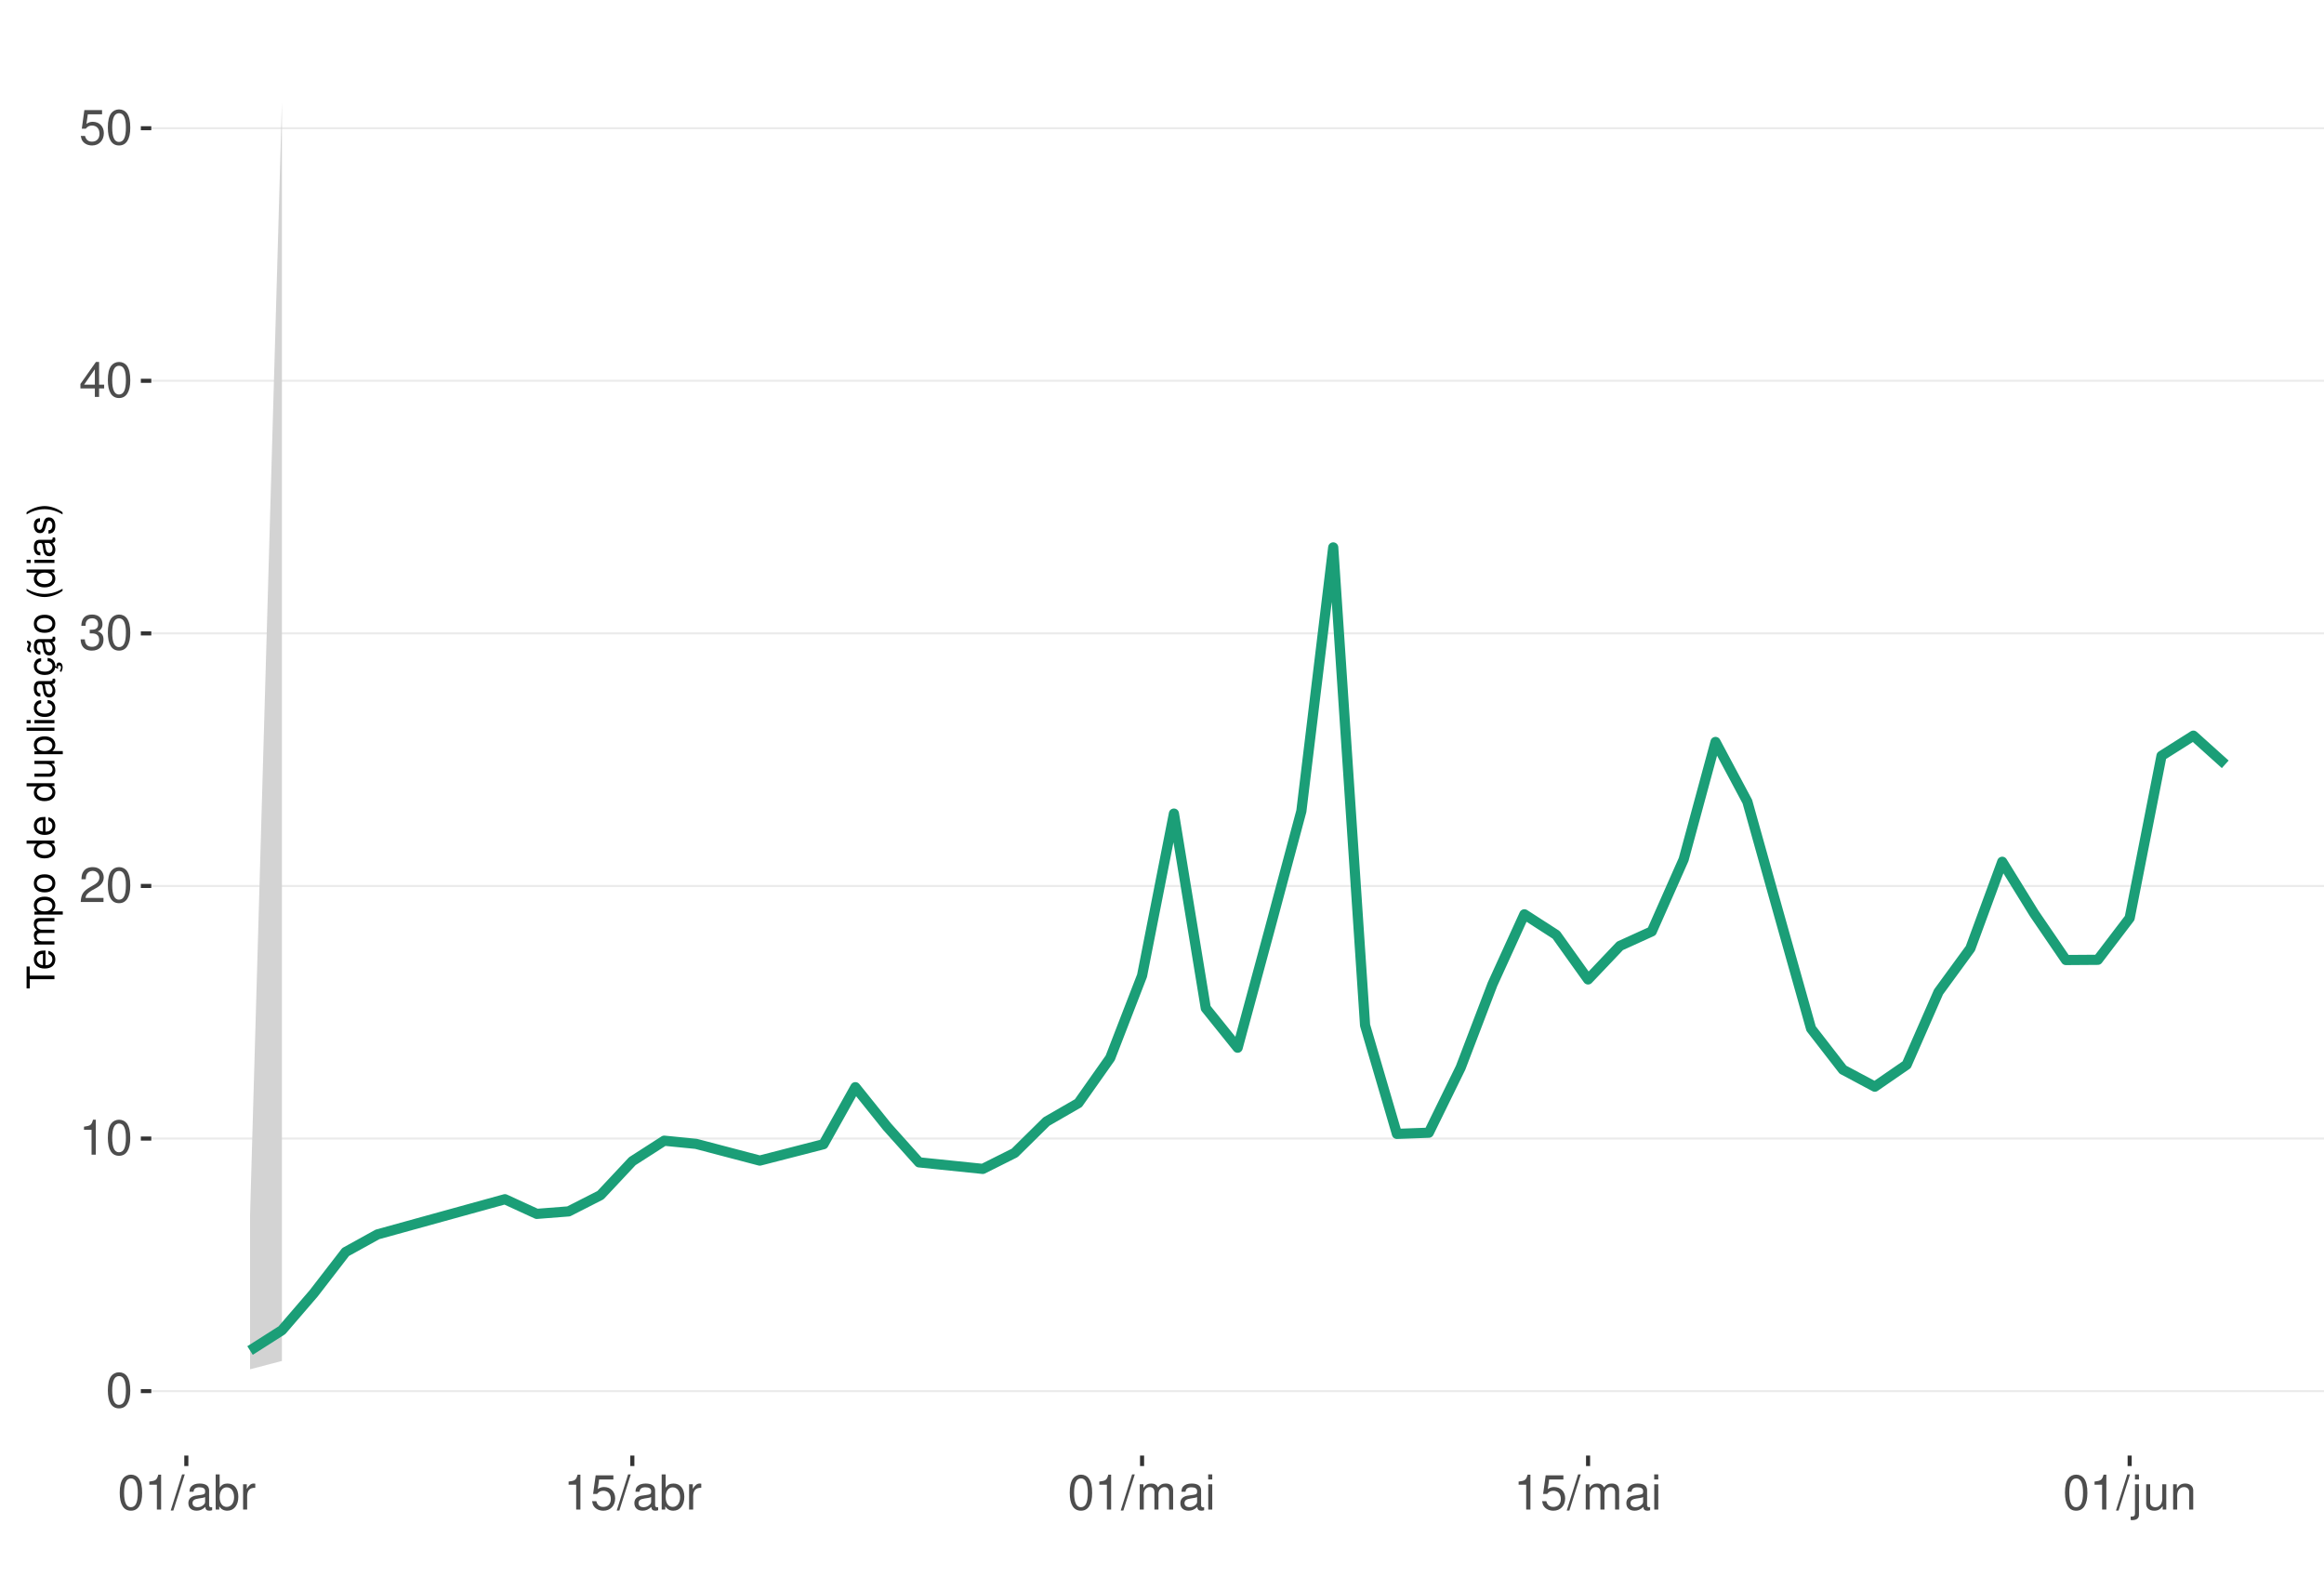
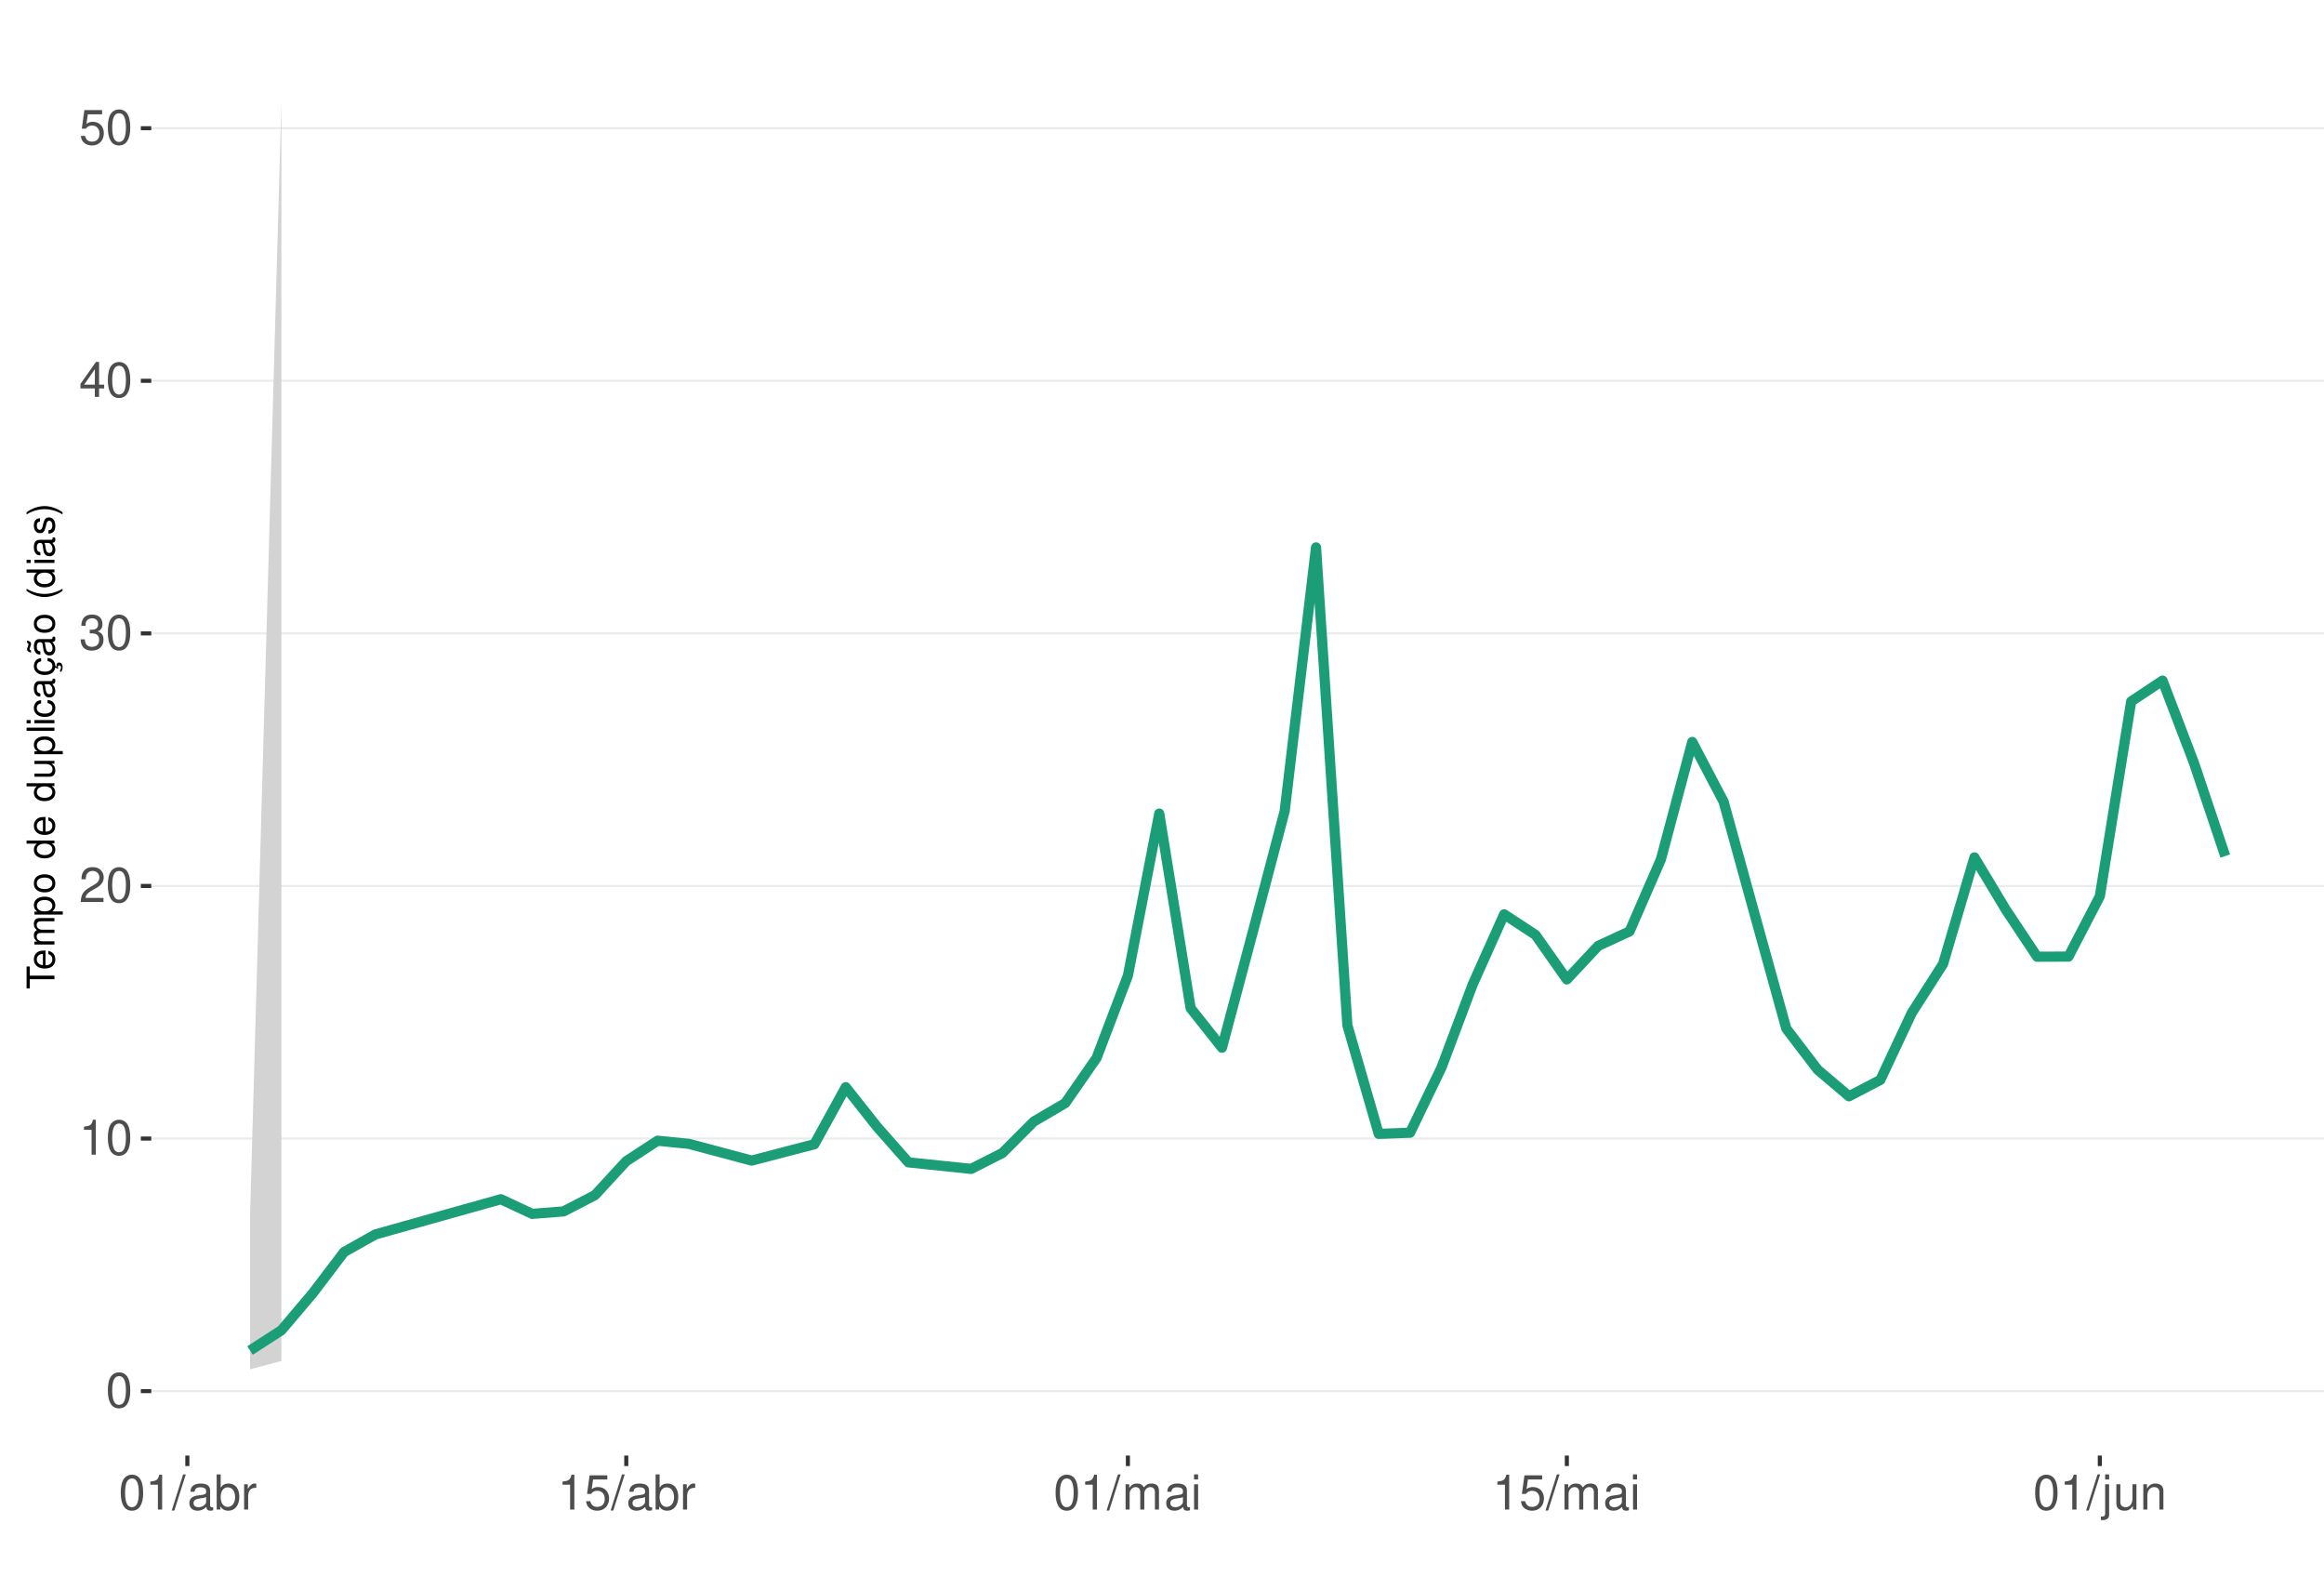
<svg xmlns="http://www.w3.org/2000/svg" xmlns:xlink="http://www.w3.org/1999/xlink" width="609pt" height="413pt" viewBox="0 0 609 413" version="1.1">
  <defs>
    <g>
      <symbol overflow="visible" id="glyph0-0">
        <path style="stroke:none;" d="" />
      </symbol>
      <symbol overflow="visible" id="glyph0-1">
        <path style="stroke:none;" d="M 3.484 -9.156 C 2.641 -9.156 1.891 -8.766 1.422 -8.156 C 0.828 -7.344 0.547 -6.125 0.547 -4.422 C 0.547 -1.344 1.562 0.297 3.484 0.297 C 5.375 0.297 6.422 -1.344 6.422 -4.359 C 6.422 -6.125 6.141 -7.312 5.547 -8.156 C 5.078 -8.781 4.328 -9.156 3.484 -9.156 Z M 3.484 -8.156 C 4.688 -8.156 5.281 -6.938 5.281 -4.453 C 5.281 -1.844 4.703 -0.625 3.453 -0.625 C 2.281 -0.625 1.688 -1.891 1.688 -4.422 C 1.688 -6.938 2.281 -8.156 3.484 -8.156 Z M 3.484 -8.156 " />
      </symbol>
      <symbol overflow="visible" id="glyph0-2">
        <path style="stroke:none;" d="M 3.281 -6.516 L 3.281 0 L 4.391 0 L 4.391 -9.156 L 3.656 -9.156 C 3.266 -7.75 3.016 -7.562 1.297 -7.328 L 1.297 -6.516 Z M 3.281 -6.516 " />
      </symbol>
      <symbol overflow="visible" id="glyph0-3">
        <path style="stroke:none;" d="M 6.406 -1.094 L 1.688 -1.094 C 1.797 -1.859 2.203 -2.344 3.297 -3.016 L 4.562 -3.719 C 5.828 -4.422 6.469 -5.359 6.469 -6.484 C 6.469 -7.234 6.156 -7.953 5.625 -8.438 C 5.094 -8.922 4.438 -9.156 3.594 -9.156 C 2.453 -9.156 1.609 -8.75 1.109 -7.953 C 0.797 -7.484 0.656 -6.906 0.625 -5.984 L 1.75 -5.984 C 1.781 -6.609 1.859 -6.969 2.016 -7.281 C 2.297 -7.828 2.891 -8.172 3.562 -8.172 C 4.562 -8.172 5.328 -7.438 5.328 -6.453 C 5.328 -5.719 4.906 -5.094 4.109 -4.625 L 2.953 -3.953 C 1.078 -2.875 0.531 -2.016 0.438 -0.016 L 6.406 -0.016 Z M 6.406 -1.094 " />
      </symbol>
      <symbol overflow="visible" id="glyph0-4">
        <path style="stroke:none;" d="M 2.797 -4.219 L 3.406 -4.219 C 4.625 -4.219 5.266 -3.641 5.266 -2.547 C 5.266 -1.391 4.562 -0.703 3.422 -0.703 C 2.188 -0.703 1.594 -1.312 1.516 -2.656 L 0.406 -2.656 C 0.453 -1.922 0.578 -1.438 0.797 -1.031 C 1.266 -0.156 2.141 0.297 3.359 0.297 C 5.219 0.297 6.406 -0.828 6.406 -2.562 C 6.406 -3.719 5.969 -4.359 4.891 -4.734 C 5.719 -5.078 6.141 -5.703 6.141 -6.625 C 6.141 -8.203 5.109 -9.156 3.406 -9.156 C 1.594 -9.156 0.625 -8.141 0.594 -6.203 L 1.703 -6.203 C 1.719 -6.766 1.766 -7.078 1.906 -7.359 C 2.172 -7.875 2.719 -8.172 3.422 -8.172 C 4.406 -8.172 5 -7.578 5 -6.594 C 5 -5.953 4.766 -5.562 4.281 -5.344 C 3.969 -5.219 3.562 -5.156 2.797 -5.156 Z M 2.797 -4.219 " />
      </symbol>
      <symbol overflow="visible" id="glyph0-5">
        <path style="stroke:none;" d="M 4.141 -2.219 L 4.141 0 L 5.25 0 L 5.25 -2.219 L 6.578 -2.219 L 6.578 -3.219 L 5.25 -3.219 L 5.25 -9.156 L 4.422 -9.156 L 0.359 -3.391 L 0.359 -2.219 Z M 4.141 -3.219 L 1.328 -3.219 L 4.141 -7.25 Z M 4.141 -3.219 " />
      </symbol>
      <symbol overflow="visible" id="glyph0-6">
        <path style="stroke:none;" d="M 6.031 -8.969 L 1.391 -8.969 L 0.719 -4.094 L 1.75 -4.094 C 2.266 -4.703 2.703 -4.922 3.406 -4.922 C 4.609 -4.922 5.359 -4.094 5.359 -2.766 C 5.359 -1.484 4.609 -0.703 3.391 -0.703 C 2.422 -0.703 1.828 -1.188 1.562 -2.203 L 0.438 -2.203 C 0.594 -1.469 0.719 -1.109 0.984 -0.781 C 1.5 -0.094 2.406 0.297 3.422 0.297 C 5.234 0.297 6.5 -1.031 6.5 -2.922 C 6.5 -4.703 5.312 -5.906 3.594 -5.906 C 2.969 -5.906 2.453 -5.75 1.938 -5.359 L 2.297 -7.875 L 6.031 -7.875 Z M 6.031 -8.969 " />
      </symbol>
      <symbol overflow="visible" id="glyph0-7">
        <path style="stroke:none;" d="M 2.891 -9.219 L -0.094 0.25 L 0.594 0.25 L 3.594 -9.219 Z M 2.891 -9.219 " />
      </symbol>
      <symbol overflow="visible" id="glyph0-8">
        <path style="stroke:none;" d="M 6.766 -0.625 C 6.656 -0.594 6.609 -0.594 6.547 -0.594 C 6.172 -0.594 5.969 -0.781 5.969 -1.109 L 5.969 -5.016 C 5.969 -6.188 5.109 -6.828 3.484 -6.828 C 2.5 -6.828 1.734 -6.547 1.281 -6.047 C 0.969 -5.703 0.844 -5.328 0.828 -4.672 L 1.891 -4.672 C 1.969 -5.484 2.453 -5.844 3.438 -5.844 C 4.406 -5.844 4.922 -5.5 4.922 -4.859 L 4.922 -4.578 C 4.906 -4.125 4.688 -3.969 3.828 -3.844 C 2.328 -3.656 2.094 -3.609 1.703 -3.438 C 0.922 -3.109 0.531 -2.531 0.531 -1.672 C 0.531 -0.469 1.359 0.297 2.703 0.297 C 3.547 0.297 4.219 0 4.969 -0.688 C 5.031 0 5.359 0.297 6.047 0.297 C 6.281 0.297 6.422 0.266 6.766 0.172 Z M 4.922 -2.094 C 4.922 -1.734 4.828 -1.516 4.5 -1.234 C 4.078 -0.828 3.562 -0.625 2.938 -0.625 C 2.109 -0.625 1.625 -1.031 1.625 -1.703 C 1.625 -2.391 2.094 -2.75 3.234 -2.906 C 4.359 -3.062 4.562 -3.109 4.922 -3.281 Z M 4.922 -2.094 " />
      </symbol>
      <symbol overflow="visible" id="glyph0-9">
        <path style="stroke:none;" d="M 0.688 -9.219 L 0.688 0 L 1.625 0 L 1.625 -0.844 C 2.141 -0.078 2.812 0.297 3.734 0.297 C 5.484 0.297 6.625 -1.141 6.625 -3.344 C 6.625 -5.5 5.547 -6.828 3.781 -6.828 C 2.875 -6.828 2.234 -6.484 1.734 -5.734 L 1.734 -9.219 Z M 3.578 -5.828 C 4.766 -5.828 5.516 -4.812 5.516 -3.234 C 5.516 -1.719 4.734 -0.703 3.578 -0.703 C 2.453 -0.703 1.734 -1.703 1.734 -3.266 C 1.734 -4.828 2.453 -5.828 3.578 -5.828 Z M 3.578 -5.828 " />
      </symbol>
      <symbol overflow="visible" id="glyph0-10">
        <path style="stroke:none;" d="M 0.875 -6.625 L 0.875 0 L 1.938 0 L 1.938 -3.438 C 1.953 -5.031 2.609 -5.75 4.062 -5.703 L 4.062 -6.781 C 3.891 -6.812 3.781 -6.828 3.656 -6.828 C 2.969 -6.828 2.453 -6.422 1.844 -5.422 L 1.844 -6.625 Z M 0.875 -6.625 " />
      </symbol>
      <symbol overflow="visible" id="glyph0-11">
        <path style="stroke:none;" d="M 0.891 -6.625 L 0.891 0 L 1.953 0 L 1.953 -4.156 C 1.953 -5.125 2.641 -5.891 3.5 -5.891 C 4.297 -5.891 4.734 -5.422 4.734 -4.562 L 4.734 0 L 5.797 0 L 5.797 -4.156 C 5.797 -5.125 6.5 -5.891 7.359 -5.891 C 8.125 -5.891 8.578 -5.406 8.578 -4.562 L 8.578 0 L 9.641 0 L 9.641 -4.969 C 9.641 -6.156 8.953 -6.828 7.719 -6.828 C 6.828 -6.828 6.297 -6.562 5.688 -5.812 C 5.297 -6.516 4.766 -6.828 3.891 -6.828 C 3.016 -6.828 2.422 -6.5 1.859 -5.688 L 1.859 -6.625 Z M 0.891 -6.625 " />
      </symbol>
      <symbol overflow="visible" id="glyph0-12">
        <path style="stroke:none;" d="M 1.891 -6.625 L 0.844 -6.625 L 0.844 0 L 1.891 0 Z M 1.891 -9.219 L 0.828 -9.219 L 0.828 -7.891 L 1.891 -7.891 Z M 1.891 -9.219 " />
      </symbol>
      <symbol overflow="visible" id="glyph0-13">
        <path style="stroke:none;" d="M 0.891 -6.625 L 0.891 0.969 C 0.891 1.625 0.688 1.828 0.031 1.828 C -0.047 1.828 -0.094 1.828 -0.234 1.828 L -0.234 2.719 C -0.094 2.75 -0.031 2.766 0.125 2.766 C 1.312 2.766 1.938 2.297 1.938 1.375 L 1.938 -6.625 Z M 1.938 -9.219 L 0.891 -9.219 L 0.891 -7.891 L 1.938 -7.891 Z M 1.938 -9.219 " />
      </symbol>
      <symbol overflow="visible" id="glyph0-14">
        <path style="stroke:none;" d="M 6.094 0 L 6.094 -6.625 L 5.047 -6.625 L 5.047 -2.875 C 5.047 -1.516 4.344 -0.625 3.234 -0.625 C 2.406 -0.625 1.875 -1.141 1.875 -1.938 L 1.875 -6.625 L 0.828 -6.625 L 0.828 -1.516 C 0.828 -0.422 1.641 0.297 2.938 0.297 C 3.906 0.297 4.531 -0.047 5.156 -0.922 L 5.156 0 Z M 6.094 0 " />
      </symbol>
      <symbol overflow="visible" id="glyph0-15">
        <path style="stroke:none;" d="M 0.891 -6.625 L 0.891 0 L 1.953 0 L 1.953 -3.656 C 1.953 -5.016 2.656 -5.891 3.75 -5.891 C 4.578 -5.891 5.109 -5.391 5.109 -4.594 L 5.109 0 L 6.156 0 L 6.156 -5.016 C 6.156 -6.109 5.344 -6.828 4.062 -6.828 C 3.078 -6.828 2.438 -6.438 1.859 -5.516 L 1.859 -6.625 Z M 0.891 -6.625 " />
      </symbol>
      <symbol overflow="visible" id="glyph1-0">
        <path style="stroke:none;" d="" />
      </symbol>
      <symbol overflow="visible" id="glyph1-1">
        <path style="stroke:none;" d="M -6.469 -3.547 L -6.469 -5.938 L -7.297 -5.938 L -7.297 -0.203 L -6.469 -0.203 L -6.469 -2.609 L 0 -2.609 L 0 -3.547 Z M -6.469 -3.547 " />
      </symbol>
      <symbol overflow="visible" id="glyph1-2">
        <path style="stroke:none;" d="M -2.344 -5.125 C -3.141 -5.125 -3.625 -5.062 -4.016 -4.922 C -4.875 -4.578 -5.391 -3.781 -5.391 -2.797 C -5.391 -1.344 -4.281 -0.406 -2.547 -0.406 C -0.812 -0.406 0.234 -1.297 0.234 -2.781 C 0.234 -3.984 -0.453 -4.812 -1.594 -5.016 L -1.594 -4.188 C -0.906 -3.953 -0.547 -3.484 -0.547 -2.812 C -0.547 -2.281 -0.781 -1.828 -1.219 -1.547 C -1.516 -1.344 -1.812 -1.281 -2.344 -1.266 Z M -3.016 -1.297 C -3.984 -1.359 -4.625 -1.953 -4.625 -2.797 C -4.625 -3.641 -3.953 -4.234 -3.016 -4.234 Z M -3.016 -1.297 " />
      </symbol>
      <symbol overflow="visible" id="glyph1-3">
        <path style="stroke:none;" d="M -5.234 -0.703 L 0 -0.703 L 0 -1.547 L -3.297 -1.547 C -4.047 -1.547 -4.656 -2.094 -4.656 -2.766 C -4.656 -3.391 -4.281 -3.734 -3.609 -3.734 L 0 -3.734 L 0 -4.578 L -3.297 -4.578 C -4.047 -4.578 -4.656 -5.125 -4.656 -5.812 C -4.656 -6.422 -4.266 -6.781 -3.609 -6.781 L 0 -6.781 L 0 -7.625 L -3.938 -7.625 C -4.875 -7.625 -5.391 -7.078 -5.391 -6.094 C -5.391 -5.406 -5.188 -4.984 -4.594 -4.484 C -5.156 -4.188 -5.391 -3.766 -5.391 -3.078 C -5.391 -2.375 -5.125 -1.906 -4.5 -1.469 L -5.234 -1.469 Z M -5.234 -0.703 " />
      </symbol>
      <symbol overflow="visible" id="glyph1-4">
        <path style="stroke:none;" d="M 2.188 -0.547 L 2.188 -1.375 L -0.547 -1.375 C -0.016 -1.812 0.234 -2.312 0.234 -2.984 C 0.234 -4.344 -0.859 -5.234 -2.531 -5.234 C -4.297 -5.234 -5.391 -4.375 -5.391 -2.984 C -5.391 -2.266 -5.062 -1.703 -4.453 -1.312 L -5.234 -1.312 L -5.234 -0.547 Z M -4.609 -2.844 C -4.609 -3.766 -3.797 -4.359 -2.547 -4.359 C -1.359 -4.359 -0.547 -3.75 -0.547 -2.844 C -0.547 -1.953 -1.344 -1.375 -2.578 -1.375 C -3.812 -1.375 -4.609 -1.953 -4.609 -2.844 Z M -4.609 -2.844 " />
      </symbol>
      <symbol overflow="visible" id="glyph1-5">
        <path style="stroke:none;" d="M -5.391 -2.719 C -5.391 -1.234 -4.344 -0.359 -2.578 -0.359 C -0.812 -0.359 0.234 -1.234 0.234 -2.734 C 0.234 -4.203 -0.812 -5.094 -2.547 -5.094 C -4.359 -5.094 -5.391 -4.234 -5.391 -2.719 Z M -4.625 -2.734 C -4.625 -3.672 -3.844 -4.234 -2.547 -4.234 C -1.312 -4.234 -0.547 -3.656 -0.547 -2.734 C -0.547 -1.797 -1.312 -1.234 -2.578 -1.234 C -3.844 -1.234 -4.625 -1.797 -4.625 -2.734 Z M -4.625 -2.734 " />
      </symbol>
      <symbol overflow="visible" id="glyph1-6">
        <path style="stroke:none;" d="" />
      </symbol>
      <symbol overflow="visible" id="glyph1-7">
        <path style="stroke:none;" d="M -7.297 -4.953 L -7.297 -4.125 L -4.578 -4.125 C -5.109 -3.766 -5.391 -3.203 -5.391 -2.516 C -5.391 -1.156 -4.297 -0.266 -2.625 -0.266 C -0.859 -0.266 0.234 -1.125 0.234 -2.547 C 0.234 -3.266 -0.047 -3.766 -0.688 -4.203 L 0 -4.203 L 0 -4.953 Z M -4.609 -2.656 C -4.609 -3.547 -3.812 -4.125 -2.562 -4.125 C -1.344 -4.125 -0.547 -3.547 -0.547 -2.656 C -0.547 -1.734 -1.359 -1.125 -2.578 -1.125 C -3.797 -1.125 -4.609 -1.734 -4.609 -2.656 Z M -4.609 -2.656 " />
      </symbol>
      <symbol overflow="visible" id="glyph1-8">
        <path style="stroke:none;" d="M 0 -4.812 L -5.234 -4.812 L -5.234 -3.984 L -2.266 -3.984 C -1.203 -3.984 -0.5 -3.438 -0.5 -2.562 C -0.5 -1.906 -0.906 -1.484 -1.531 -1.484 L -5.234 -1.484 L -5.234 -0.656 L -1.203 -0.656 C -0.328 -0.656 0.234 -1.297 0.234 -2.312 C 0.234 -3.094 -0.047 -3.578 -0.734 -4.062 L 0 -4.062 Z M 0 -4.812 " />
      </symbol>
      <symbol overflow="visible" id="glyph1-9">
        <path style="stroke:none;" d="M -7.297 -1.516 L -7.297 -0.688 L 0 -0.688 L 0 -1.516 Z M -7.297 -1.516 " />
      </symbol>
      <symbol overflow="visible" id="glyph1-10">
        <path style="stroke:none;" d="M -5.234 -1.5 L -5.234 -0.672 L 0 -0.672 L 0 -1.5 Z M -7.297 -1.5 L -7.297 -0.656 L -6.234 -0.656 L -6.234 -1.5 Z M -7.297 -1.5 " />
      </symbol>
      <symbol overflow="visible" id="glyph1-11">
        <path style="stroke:none;" d="M -3.484 -4.703 C -3.984 -4.672 -4.312 -4.562 -4.609 -4.359 C -5.094 -4 -5.391 -3.375 -5.391 -2.641 C -5.391 -1.219 -4.266 -0.312 -2.531 -0.312 C -0.844 -0.312 0.234 -1.203 0.234 -2.625 C 0.234 -3.875 -0.516 -4.672 -1.797 -4.766 L -1.797 -3.938 C -0.953 -3.797 -0.547 -3.359 -0.547 -2.656 C -0.547 -1.734 -1.297 -1.188 -2.531 -1.188 C -3.844 -1.188 -4.625 -1.719 -4.625 -2.625 C -4.625 -3.328 -4.203 -3.766 -3.484 -3.875 Z M -3.484 -4.703 " />
      </symbol>
      <symbol overflow="visible" id="glyph1-12">
        <path style="stroke:none;" d="M -0.484 -5.344 C -0.469 -5.266 -0.469 -5.219 -0.469 -5.172 C -0.469 -4.875 -0.625 -4.719 -0.875 -4.719 L -3.953 -4.719 C -4.891 -4.719 -5.391 -4.047 -5.391 -2.75 C -5.391 -1.984 -5.172 -1.375 -4.781 -1.016 C -4.516 -0.766 -4.203 -0.672 -3.688 -0.656 L -3.688 -1.484 C -4.328 -1.562 -4.625 -1.938 -4.625 -2.719 C -4.625 -3.484 -4.344 -3.891 -3.844 -3.891 L -3.625 -3.891 C -3.266 -3.875 -3.125 -3.703 -3.047 -3.016 C -2.891 -1.844 -2.844 -1.656 -2.719 -1.344 C -2.453 -0.734 -2 -0.422 -1.312 -0.422 C -0.375 -0.422 0.234 -1.078 0.234 -2.141 C 0.234 -2.797 0 -3.328 -0.547 -3.922 C 0 -3.984 0.234 -4.234 0.234 -4.781 C 0.234 -4.953 0.203 -5.062 0.141 -5.344 Z M -1.656 -3.891 C -1.375 -3.891 -1.203 -3.812 -0.969 -3.562 C -0.656 -3.219 -0.5 -2.812 -0.5 -2.312 C -0.5 -1.672 -0.812 -1.297 -1.344 -1.297 C -1.891 -1.297 -2.172 -1.656 -2.297 -2.547 C -2.422 -3.438 -2.453 -3.609 -2.594 -3.891 Z M -1.656 -3.891 " />
      </symbol>
      <symbol overflow="visible" id="glyph1-13">
        <path style="stroke:none;" d="M 0.234 -2.641 C 0.234 -3.875 -0.547 -4.703 -1.797 -4.766 L -1.797 -3.938 C -0.953 -3.797 -0.531 -3.359 -0.531 -2.656 C -0.531 -1.734 -1.281 -1.188 -2.516 -1.188 C -3.844 -1.188 -4.625 -1.719 -4.625 -2.625 C -4.625 -3.328 -4.203 -3.766 -3.484 -3.875 L -3.484 -4.703 C -3.984 -4.672 -4.312 -4.562 -4.609 -4.359 C -5.094 -4 -5.391 -3.375 -5.391 -2.641 C -5.391 -1.219 -4.266 -0.312 -2.531 -0.312 C -1.469 -0.312 -0.625 -0.672 -0.156 -1.312 C 0.047 -1.594 0.125 -1.812 0.203 -2.25 L 0.922 -1.938 L 0.984 -2.062 C 0.938 -2.188 0.906 -2.25 0.906 -2.375 C 0.906 -2.656 1.047 -2.828 1.281 -2.828 C 1.547 -2.828 1.734 -2.594 1.734 -2.297 C 1.734 -2.031 1.672 -1.844 1.438 -1.406 L 1.406 -1.312 L 1.812 -1.094 C 2.078 -1.75 2.141 -1.953 2.141 -2.344 C 2.141 -3.109 1.781 -3.578 1.203 -3.578 C 0.781 -3.578 0.547 -3.297 0.547 -2.797 C 0.547 -2.703 0.547 -2.641 0.562 -2.516 Z M 0.234 -2.641 " />
      </symbol>
      <symbol overflow="visible" id="glyph1-14">
        <path style="stroke:none;" d="M -0.484 -5.344 C -0.469 -5.266 -0.469 -5.219 -0.469 -5.172 C -0.469 -4.875 -0.625 -4.719 -0.875 -4.719 L -3.953 -4.719 C -4.891 -4.719 -5.391 -4.047 -5.391 -2.75 C -5.391 -1.984 -5.172 -1.375 -4.781 -1.016 C -4.516 -0.766 -4.203 -0.672 -3.688 -0.656 L -3.688 -1.484 C -4.328 -1.562 -4.625 -1.938 -4.625 -2.719 C -4.625 -3.484 -4.344 -3.891 -3.844 -3.891 L -3.625 -3.891 C -3.266 -3.875 -3.125 -3.703 -3.047 -3.016 C -2.891 -1.844 -2.844 -1.656 -2.719 -1.344 C -2.453 -0.734 -2 -0.422 -1.312 -0.422 C -0.375 -0.422 0.234 -1.078 0.234 -2.141 C 0.234 -2.797 0 -3.328 -0.547 -3.922 C 0 -3.984 0.234 -4.234 0.234 -4.781 C 0.234 -4.953 0.203 -5.062 0.141 -5.344 Z M -1.656 -3.891 C -1.375 -3.891 -1.203 -3.812 -0.969 -3.562 C -0.656 -3.219 -0.5 -2.812 -0.5 -2.312 C -0.5 -1.672 -0.812 -1.297 -1.344 -1.297 C -1.891 -1.297 -2.172 -1.656 -2.297 -2.547 C -2.422 -3.438 -2.453 -3.609 -2.594 -3.891 Z M -7.172 -3.75 C -6.922 -3.672 -6.812 -3.547 -6.812 -3.375 C -6.812 -3.25 -6.875 -2.984 -6.984 -2.734 C -7.156 -2.312 -7.172 -2.25 -7.172 -2.047 C -7.172 -1.594 -6.797 -1.297 -6.141 -1.188 L -6.141 -1.766 C -6.375 -1.812 -6.5 -1.938 -6.5 -2.094 C -6.5 -2.203 -6.469 -2.344 -6.375 -2.578 C -6.156 -3.156 -6.125 -3.234 -6.125 -3.438 C -6.125 -3.922 -6.484 -4.219 -7.172 -4.312 Z M -7.172 -3.75 " />
      </symbol>
      <symbol overflow="visible" id="glyph1-15">
        <path style="stroke:none;" d="M -7.297 -2.359 C -5.984 -1.359 -4.156 -0.734 -2.594 -0.734 C -1.016 -0.734 0.812 -1.359 2.125 -2.359 L 2.125 -2.906 C 0.688 -2.031 -0.984 -1.547 -2.594 -1.547 C -4.188 -1.547 -5.875 -2.031 -7.297 -2.906 Z M -7.297 -2.359 " />
      </symbol>
      <symbol overflow="visible" id="glyph1-16">
        <path style="stroke:none;" d="M -3.781 -4.375 C -4.812 -4.375 -5.391 -3.688 -5.391 -2.484 C -5.391 -1.266 -4.766 -0.469 -3.797 -0.469 C -2.969 -0.469 -2.578 -0.891 -2.281 -2.125 L -2.094 -2.906 C -1.953 -3.484 -1.734 -3.719 -1.375 -3.719 C -0.875 -3.719 -0.547 -3.234 -0.547 -2.5 C -0.547 -2.047 -0.672 -1.672 -0.891 -1.453 C -1.047 -1.328 -1.188 -1.266 -1.562 -1.219 L -1.562 -0.344 C -0.344 -0.375 0.234 -1.062 0.234 -2.438 C 0.234 -3.75 -0.422 -4.594 -1.438 -4.594 C -2.203 -4.594 -2.641 -4.156 -2.891 -3.109 L -3.078 -2.312 C -3.234 -1.625 -3.453 -1.344 -3.828 -1.344 C -4.312 -1.344 -4.625 -1.766 -4.625 -2.453 C -4.625 -3.125 -4.328 -3.484 -3.781 -3.5 Z M -3.781 -4.375 " />
      </symbol>
      <symbol overflow="visible" id="glyph1-17">
        <path style="stroke:none;" d="M 2.125 -0.938 C 0.812 -1.938 -1.016 -2.562 -2.578 -2.562 C -4.156 -2.562 -5.984 -1.938 -7.297 -0.938 L -7.297 -0.375 C -5.859 -1.266 -4.188 -1.75 -2.578 -1.75 C -0.984 -1.75 0.703 -1.266 2.125 -0.375 Z M 2.125 -0.938 " />
      </symbol>
    </g>
    <clipPath id="clip1">
      <path d="M 39.645 9.961 L 609 9.961 L 609 381.328 L 39.645 381.328 Z M 39.645 9.961 " />
    </clipPath>
    <clipPath id="clip2">
      <path d="M 39.645 364 L 609 364 L 609 365 L 39.645 365 Z M 39.645 364 " />
    </clipPath>
    <clipPath id="clip3">
      <path d="M 39.645 298 L 609 298 L 609 299 L 39.645 299 Z M 39.645 298 " />
    </clipPath>
    <clipPath id="clip4">
      <path d="M 39.645 231 L 609 231 L 609 233 L 39.645 233 Z M 39.645 231 " />
    </clipPath>
    <clipPath id="clip5">
      <path d="M 39.645 165 L 609 165 L 609 167 L 39.645 167 Z M 39.645 165 " />
    </clipPath>
    <clipPath id="clip6">
      <path d="M 39.645 99 L 609 99 L 609 101 L 39.645 101 Z M 39.645 99 " />
    </clipPath>
    <clipPath id="clip7">
      <path d="M 39.645 33 L 609 33 L 609 34 L 39.645 34 Z M 39.645 33 " />
    </clipPath>
  </defs>
  <g id="surface271">
    <rect x="0" y="0" width="609" height="413" style="fill:rgb(100%,100%,100%);fill-opacity:1;stroke:none;" />
    <rect x="0" y="0" width="609" height="413" style="fill:rgb(100%,100%,100%);fill-opacity:1;stroke:none;" />
    <path style="fill:none;stroke-width:1.067;stroke-linecap:round;stroke-linejoin:round;stroke:rgb(100%,100%,100%);stroke-opacity:1;stroke-miterlimit:10;" d="M 0 413 L 609 413 L 609 0 L 0 0 Z M 0 413 " />
    <g clip-path="url(#clip1)" clip-rule="nonzero">
      <path style=" stroke:none;fill-rule:nonzero;fill:rgb(100%,100%,100%);fill-opacity:1;" d="M 39.645 381.328 L 609 381.328 L 609 9.961 L 39.645 9.961 Z M 39.645 381.328 " />
    </g>
    <g clip-path="url(#clip2)" clip-rule="nonzero">
      <path style="fill:none;stroke-width:0.533;stroke-linecap:butt;stroke-linejoin:round;stroke:rgb(92.157%,92.157%,92.157%);stroke-opacity:1;stroke-miterlimit:10;" d="M 39.645 364.449 L 609 364.449 " />
    </g>
    <g clip-path="url(#clip3)" clip-rule="nonzero">
      <path style="fill:none;stroke-width:0.533;stroke-linecap:butt;stroke-linejoin:round;stroke:rgb(92.157%,92.157%,92.157%);stroke-opacity:1;stroke-miterlimit:10;" d="M 39.645 298.277 L 609 298.277 " />
    </g>
    <g clip-path="url(#clip4)" clip-rule="nonzero">
      <path style="fill:none;stroke-width:0.533;stroke-linecap:butt;stroke-linejoin:round;stroke:rgb(92.157%,92.157%,92.157%);stroke-opacity:1;stroke-miterlimit:10;" d="M 39.645 232.105 L 609 232.105 " />
    </g>
    <g clip-path="url(#clip5)" clip-rule="nonzero">
      <path style="fill:none;stroke-width:0.533;stroke-linecap:butt;stroke-linejoin:round;stroke:rgb(92.157%,92.157%,92.157%);stroke-opacity:1;stroke-miterlimit:10;" d="M 39.645 165.934 L 609 165.934 " />
    </g>
    <g clip-path="url(#clip6)" clip-rule="nonzero">
      <path style="fill:none;stroke-width:0.533;stroke-linecap:butt;stroke-linejoin:round;stroke:rgb(92.157%,92.157%,92.157%);stroke-opacity:1;stroke-miterlimit:10;" d="M 39.645 99.762 L 609 99.762 " />
    </g>
    <g clip-path="url(#clip7)" clip-rule="nonzero">
      <path style="fill:none;stroke-width:0.533;stroke-linecap:butt;stroke-linejoin:round;stroke:rgb(92.157%,92.157%,92.157%);stroke-opacity:1;stroke-miterlimit:10;" d="M 39.645 33.594 L 609 33.594 " />
    </g>
-     <path style=" stroke:none;fill-rule:nonzero;fill:rgb(82.745%,82.745%,82.745%);fill-opacity:1;" d="M 65.523 318.543 L 73.875 26.844 L 73.875 356.543 L 65.523 358.734 Z M 65.523 318.543 " />
-     <path style="fill:none;stroke-width:2.667;stroke-linecap:butt;stroke-linejoin:round;stroke:rgb(10.588%,61.961%,46.667%);stroke-opacity:1;stroke-miterlimit:10;" d="M 65.523 353.812 L 73.875 348.5 L 82.223 338.812 L 90.57 328.004 L 98.918 323.391 L 115.613 318.781 L 132.312 314.176 L 140.66 318.012 L 149.008 317.363 L 157.355 313.113 L 165.703 304.207 L 174.055 298.844 L 182.402 299.672 L 199.098 304.055 L 215.793 299.766 L 224.145 284.824 L 232.492 295.207 L 240.84 304.516 L 257.535 306.23 L 265.883 302.051 L 274.234 293.812 L 282.582 289 L 290.93 277.164 L 299.277 255.598 L 307.625 213.148 L 315.973 264.117 L 324.324 274.484 L 332.672 243.652 L 341.02 212.492 L 349.367 143.414 L 357.715 268.605 L 366.062 297.059 L 374.414 296.75 L 382.762 279.703 L 391.109 257.852 L 399.457 239.535 L 407.805 244.918 L 416.152 256.594 L 424.504 247.805 L 432.852 244.008 L 441.199 225.152 L 449.547 194.379 L 457.895 210.027 L 466.242 239.82 L 474.594 269.477 L 482.941 280.234 L 491.289 284.691 L 499.637 278.938 L 507.984 259.887 L 516.332 248.465 L 524.684 225.77 L 533.031 239.285 L 541.379 251.508 L 549.727 251.449 L 558.074 240.508 L 566.422 198.008 L 574.773 192.73 L 583.121 200.238 " />
+     <path style=" stroke:none;fill-rule:nonzero;fill:rgb(82.745%,82.745%,82.745%);fill-opacity:1;" d="M 65.523 318.543 L 73.742 26.844 L 73.742 356.543 L 65.523 358.734 Z M 65.523 318.543 " />
+     <path style="fill:none;stroke-width:2.667;stroke-linecap:butt;stroke-linejoin:round;stroke:rgb(10.588%,61.961%,46.667%);stroke-opacity:1;stroke-miterlimit:10;" d="M 65.523 353.812 L 73.742 348.5 L 81.957 338.812 L 90.172 328.004 L 98.387 323.391 L 114.82 318.781 L 131.25 314.176 L 139.469 318.012 L 147.684 317.363 L 155.898 313.113 L 164.113 304.207 L 172.332 298.844 L 180.547 299.672 L 196.977 304.055 L 213.41 299.766 L 221.625 284.824 L 229.84 295.207 L 238.059 304.516 L 254.488 306.23 L 262.703 302.051 L 270.918 293.812 L 279.137 289 L 287.352 277.164 L 295.566 255.598 L 303.781 213.148 L 312 264.117 L 320.215 274.484 L 328.43 243.652 L 336.645 212.492 L 344.863 143.414 L 353.078 268.605 L 361.293 297.059 L 369.508 296.75 L 377.727 279.703 L 385.941 257.852 L 394.156 239.535 L 402.371 244.918 L 410.59 256.594 L 418.805 247.805 L 427.02 244.008 L 435.234 225.152 L 443.453 194.379 L 451.668 210.027 L 459.883 239.82 L 468.098 269.477 L 476.316 280.234 L 484.531 287.203 L 492.746 282.918 L 500.961 265.398 L 509.18 252.539 L 517.395 224.621 L 525.609 238.289 L 533.824 250.641 L 542.043 250.613 L 550.258 234.809 L 558.473 183.762 L 566.688 178.305 L 574.906 199.812 L 583.121 224.27 " />
    <g style="fill:rgb(30.196%,30.196%,30.196%);fill-opacity:1;">
      <use xlink:href="#glyph0-1" x="27.715" y="368.671" />
    </g>
    <g style="fill:rgb(30.196%,30.196%,30.196%);fill-opacity:1;">
      <use xlink:href="#glyph0-2" x="20.715" y="302.499" />
      <use xlink:href="#glyph0-1" x="27.715" y="302.499" />
    </g>
    <g style="fill:rgb(30.196%,30.196%,30.196%);fill-opacity:1;">
      <use xlink:href="#glyph0-3" x="20.715" y="236.327" />
      <use xlink:href="#glyph0-1" x="27.715" y="236.327" />
    </g>
    <g style="fill:rgb(30.196%,30.196%,30.196%);fill-opacity:1;">
      <use xlink:href="#glyph0-4" x="20.715" y="170.155" />
      <use xlink:href="#glyph0-1" x="27.715" y="170.155" />
    </g>
    <g style="fill:rgb(30.196%,30.196%,30.196%);fill-opacity:1;">
      <use xlink:href="#glyph0-5" x="20.715" y="103.983" />
      <use xlink:href="#glyph0-1" x="27.715" y="103.983" />
    </g>
    <g style="fill:rgb(30.196%,30.196%,30.196%);fill-opacity:1;">
      <use xlink:href="#glyph0-6" x="20.715" y="37.815" />
      <use xlink:href="#glyph0-1" x="27.715" y="37.815" />
    </g>
    <path style="fill:none;stroke-width:1.067;stroke-linecap:butt;stroke-linejoin:round;stroke:rgb(20%,20%,20%);stroke-opacity:1;stroke-miterlimit:10;" d="M 36.906 364.449 L 39.645 364.449 " />
    <path style="fill:none;stroke-width:1.067;stroke-linecap:butt;stroke-linejoin:round;stroke:rgb(20%,20%,20%);stroke-opacity:1;stroke-miterlimit:10;" d="M 36.906 298.277 L 39.645 298.277 " />
    <path style="fill:none;stroke-width:1.067;stroke-linecap:butt;stroke-linejoin:round;stroke:rgb(20%,20%,20%);stroke-opacity:1;stroke-miterlimit:10;" d="M 36.906 232.105 L 39.645 232.105 " />
    <path style="fill:none;stroke-width:1.067;stroke-linecap:butt;stroke-linejoin:round;stroke:rgb(20%,20%,20%);stroke-opacity:1;stroke-miterlimit:10;" d="M 36.906 165.934 L 39.645 165.934 " />
    <path style="fill:none;stroke-width:1.067;stroke-linecap:butt;stroke-linejoin:round;stroke:rgb(20%,20%,20%);stroke-opacity:1;stroke-miterlimit:10;" d="M 36.906 99.762 L 39.645 99.762 " />
    <path style="fill:none;stroke-width:1.067;stroke-linecap:butt;stroke-linejoin:round;stroke:rgb(20%,20%,20%);stroke-opacity:1;stroke-miterlimit:10;" d="M 36.906 33.594 L 39.645 33.594 " />
-     <path style="fill:none;stroke-width:1.067;stroke-linecap:butt;stroke-linejoin:round;stroke:rgb(20%,20%,20%);stroke-opacity:1;stroke-miterlimit:10;" d="M 48.828 384.07 L 48.828 381.328 " />
-     <path style="fill:none;stroke-width:1.067;stroke-linecap:butt;stroke-linejoin:round;stroke:rgb(20%,20%,20%);stroke-opacity:1;stroke-miterlimit:10;" d="M 165.703 384.07 L 165.703 381.328 " />
-     <path style="fill:none;stroke-width:1.067;stroke-linecap:butt;stroke-linejoin:round;stroke:rgb(20%,20%,20%);stroke-opacity:1;stroke-miterlimit:10;" d="M 299.277 384.07 L 299.277 381.328 " />
-     <path style="fill:none;stroke-width:1.067;stroke-linecap:butt;stroke-linejoin:round;stroke:rgb(20%,20%,20%);stroke-opacity:1;stroke-miterlimit:10;" d="M 416.152 384.07 L 416.152 381.328 " />
-     <path style="fill:none;stroke-width:1.067;stroke-linecap:butt;stroke-linejoin:round;stroke:rgb(20%,20%,20%);stroke-opacity:1;stroke-miterlimit:10;" d="M 558.074 384.07 L 558.074 381.328 " />
-     <g style="fill:rgb(30.196%,30.196%,30.196%);fill-opacity:1;">
-       <use xlink:href="#glyph0-1" x="30.828" y="395.483" />
-       <use xlink:href="#glyph0-2" x="37.828" y="395.483" />
-       <use xlink:href="#glyph0-7" x="44.828" y="395.483" />
-       <use xlink:href="#glyph0-8" x="48.828" y="395.483" />
-       <use xlink:href="#glyph0-9" x="55.828" y="395.483" />
-       <use xlink:href="#glyph0-10" x="62.828" y="395.483" />
-     </g>
-     <g style="fill:rgb(30.196%,30.196%,30.196%);fill-opacity:1;">
-       <use xlink:href="#glyph0-2" x="147.703" y="395.483" />
-       <use xlink:href="#glyph0-6" x="154.703" y="395.483" />
-       <use xlink:href="#glyph0-7" x="161.703" y="395.483" />
-       <use xlink:href="#glyph0-8" x="165.703" y="395.483" />
-       <use xlink:href="#glyph0-9" x="172.703" y="395.483" />
-       <use xlink:href="#glyph0-10" x="179.703" y="395.483" />
-     </g>
-     <g style="fill:rgb(30.196%,30.196%,30.196%);fill-opacity:1;">
-       <use xlink:href="#glyph0-1" x="279.777" y="395.483" />
-       <use xlink:href="#glyph0-2" x="286.777" y="395.483" />
-       <use xlink:href="#glyph0-7" x="293.777" y="395.483" />
-       <use xlink:href="#glyph0-11" x="297.777" y="395.483" />
-       <use xlink:href="#glyph0-8" x="308.777" y="395.483" />
-       <use xlink:href="#glyph0-12" x="315.777" y="395.483" />
-     </g>
-     <g style="fill:rgb(30.196%,30.196%,30.196%);fill-opacity:1;">
-       <use xlink:href="#glyph0-2" x="396.652" y="395.483" />
-       <use xlink:href="#glyph0-6" x="403.652" y="395.483" />
-       <use xlink:href="#glyph0-7" x="410.652" y="395.483" />
-       <use xlink:href="#glyph0-11" x="414.652" y="395.483" />
-       <use xlink:href="#glyph0-8" x="425.652" y="395.483" />
-       <use xlink:href="#glyph0-12" x="432.652" y="395.483" />
-     </g>
-     <g style="fill:rgb(30.196%,30.196%,30.196%);fill-opacity:1;">
-       <use xlink:href="#glyph0-1" x="540.574" y="395.483" />
-       <use xlink:href="#glyph0-2" x="547.574" y="395.483" />
-       <use xlink:href="#glyph0-7" x="554.574" y="395.483" />
-       <use xlink:href="#glyph0-13" x="558.574" y="395.483" />
-       <use xlink:href="#glyph0-14" x="561.574" y="395.483" />
-       <use xlink:href="#glyph0-15" x="568.574" y="395.483" />
+     <path style="fill:none;stroke-width:1.067;stroke-linecap:butt;stroke-linejoin:round;stroke:rgb(20%,20%,20%);stroke-opacity:1;stroke-miterlimit:10;" d="M 49.094 384.07 L 49.094 381.328 " />
+     <path style="fill:none;stroke-width:1.067;stroke-linecap:butt;stroke-linejoin:round;stroke:rgb(20%,20%,20%);stroke-opacity:1;stroke-miterlimit:10;" d="M 164.113 384.07 L 164.113 381.328 " />
+     <path style="fill:none;stroke-width:1.067;stroke-linecap:butt;stroke-linejoin:round;stroke:rgb(20%,20%,20%);stroke-opacity:1;stroke-miterlimit:10;" d="M 295.566 384.07 L 295.566 381.328 " />
+     <path style="fill:none;stroke-width:1.067;stroke-linecap:butt;stroke-linejoin:round;stroke:rgb(20%,20%,20%);stroke-opacity:1;stroke-miterlimit:10;" d="M 410.59 384.07 L 410.59 381.328 " />
+     <path style="fill:none;stroke-width:1.067;stroke-linecap:butt;stroke-linejoin:round;stroke:rgb(20%,20%,20%);stroke-opacity:1;stroke-miterlimit:10;" d="M 550.258 384.07 L 550.258 381.328 " />
+     <g style="fill:rgb(30.196%,30.196%,30.196%);fill-opacity:1;">
+       <use xlink:href="#glyph0-1" x="31.094" y="395.483" />
+       <use xlink:href="#glyph0-2" x="38.094" y="395.483" />
+       <use xlink:href="#glyph0-7" x="45.094" y="395.483" />
+       <use xlink:href="#glyph0-8" x="49.094" y="395.483" />
+       <use xlink:href="#glyph0-9" x="56.094" y="395.483" />
+       <use xlink:href="#glyph0-10" x="63.094" y="395.483" />
+     </g>
+     <g style="fill:rgb(30.196%,30.196%,30.196%);fill-opacity:1;">
+       <use xlink:href="#glyph0-2" x="146.113" y="395.483" />
+       <use xlink:href="#glyph0-6" x="153.113" y="395.483" />
+       <use xlink:href="#glyph0-7" x="160.113" y="395.483" />
+       <use xlink:href="#glyph0-8" x="164.113" y="395.483" />
+       <use xlink:href="#glyph0-9" x="171.113" y="395.483" />
+       <use xlink:href="#glyph0-10" x="178.113" y="395.483" />
+     </g>
+     <g style="fill:rgb(30.196%,30.196%,30.196%);fill-opacity:1;">
+       <use xlink:href="#glyph0-1" x="276.066" y="395.483" />
+       <use xlink:href="#glyph0-2" x="283.066" y="395.483" />
+       <use xlink:href="#glyph0-7" x="290.066" y="395.483" />
+       <use xlink:href="#glyph0-11" x="294.066" y="395.483" />
+       <use xlink:href="#glyph0-8" x="305.066" y="395.483" />
+       <use xlink:href="#glyph0-12" x="312.066" y="395.483" />
+     </g>
+     <g style="fill:rgb(30.196%,30.196%,30.196%);fill-opacity:1;">
+       <use xlink:href="#glyph0-2" x="391.09" y="395.483" />
+       <use xlink:href="#glyph0-6" x="398.09" y="395.483" />
+       <use xlink:href="#glyph0-7" x="405.09" y="395.483" />
+       <use xlink:href="#glyph0-11" x="409.09" y="395.483" />
+       <use xlink:href="#glyph0-8" x="420.09" y="395.483" />
+       <use xlink:href="#glyph0-12" x="427.09" y="395.483" />
+     </g>
+     <g style="fill:rgb(30.196%,30.196%,30.196%);fill-opacity:1;">
+       <use xlink:href="#glyph0-1" x="532.758" y="395.483" />
+       <use xlink:href="#glyph0-2" x="539.758" y="395.483" />
+       <use xlink:href="#glyph0-7" x="546.758" y="395.483" />
+       <use xlink:href="#glyph0-13" x="550.758" y="395.483" />
+       <use xlink:href="#glyph0-14" x="553.758" y="395.483" />
+       <use xlink:href="#glyph0-15" x="560.758" y="395.483" />
    </g>
    <g style="fill:rgb(0%,0%,0%);fill-opacity:1;">
      <use xlink:href="#glyph1-1" x="14.263" y="259.145" />
      <use xlink:href="#glyph1-2" x="14.263" y="254.145" />
      <use xlink:href="#glyph1-3" x="14.263" y="248.145" />
      <use xlink:href="#glyph1-4" x="14.263" y="240.145" />
      <use xlink:href="#glyph1-5" x="14.263" y="234.145" />
      <use xlink:href="#glyph1-6" x="14.263" y="228.145" />
      <use xlink:href="#glyph1-7" x="14.263" y="225.145" />
      <use xlink:href="#glyph1-2" x="14.263" y="219.145" />
      <use xlink:href="#glyph1-6" x="14.263" y="213.145" />
      <use xlink:href="#glyph1-7" x="14.263" y="210.145" />
      <use xlink:href="#glyph1-8" x="14.263" y="204.145" />
      <use xlink:href="#glyph1-4" x="14.263" y="198.145" />
      <use xlink:href="#glyph1-9" x="14.263" y="192.145" />
      <use xlink:href="#glyph1-10" x="14.263" y="190.145" />
      <use xlink:href="#glyph1-11" x="14.263" y="188.145" />
      <use xlink:href="#glyph1-12" x="14.263" y="183.145" />
      <use xlink:href="#glyph1-13" x="14.263" y="177.145" />
      <use xlink:href="#glyph1-14" x="14.263" y="172.145" />
      <use xlink:href="#glyph1-5" x="14.263" y="166.145" />
      <use xlink:href="#glyph1-6" x="14.263" y="160.145" />
      <use xlink:href="#glyph1-15" x="14.263" y="157.145" />
      <use xlink:href="#glyph1-7" x="14.263" y="154.145" />
      <use xlink:href="#glyph1-10" x="14.263" y="148.145" />
      <use xlink:href="#glyph1-12" x="14.263" y="146.145" />
      <use xlink:href="#glyph1-16" x="14.263" y="140.145" />
      <use xlink:href="#glyph1-17" x="14.263" y="135.145" />
    </g>
  </g>
</svg>
